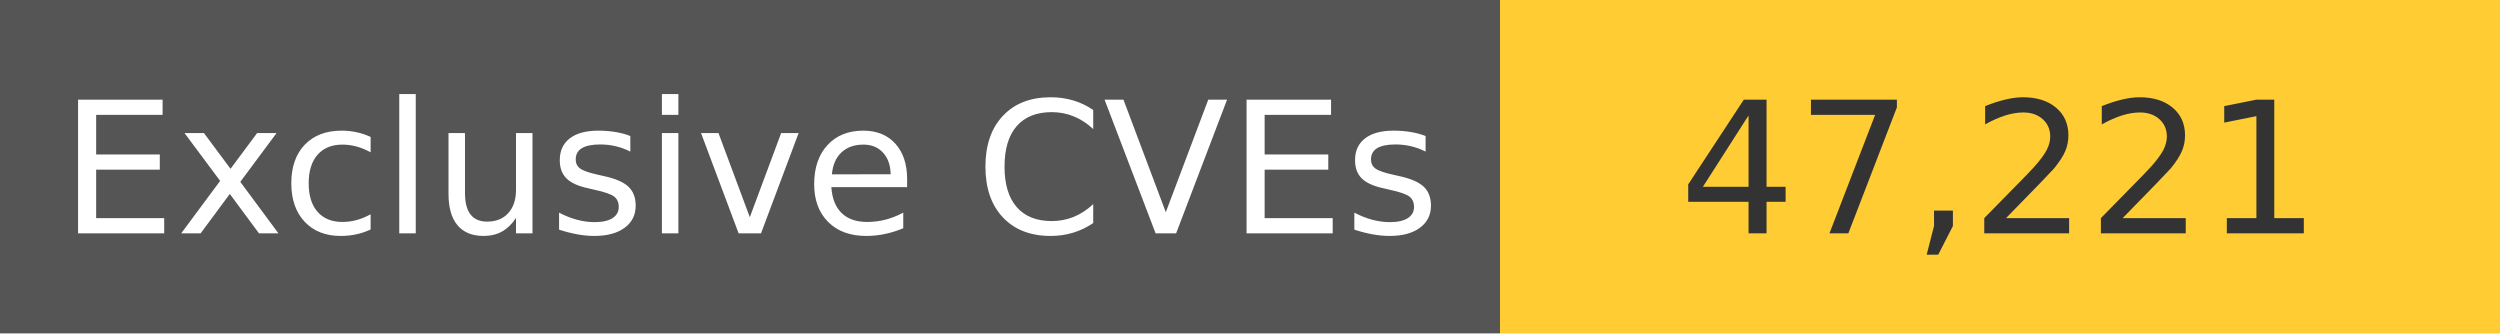
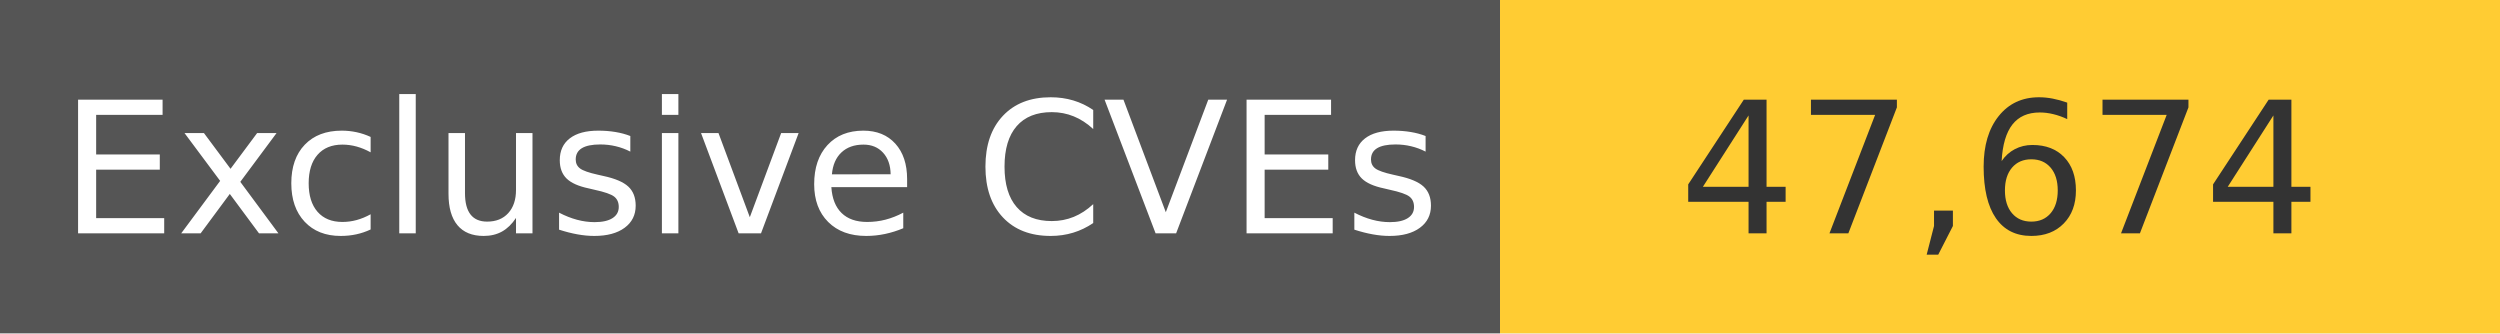
<svg xmlns="http://www.w3.org/2000/svg" width="150" height="20" role="img">
  <linearGradient id="s" x2="0" y2="100%">
    <stop offset="0" stop-color="#bbb" stop-opacity=".1" />
    <stop offset="1" stop-opacity=".1" />
  </linearGradient>
  <g>
    <rect width="90" height="20" fill="#555" />
    <rect x="90" width="267" height="20" fill="#ffcc33" />
  </g>
  <g fill="#fff" text-anchor="middle" font-family="Verdana,Geneva,DejaVu Sans,sans-serif" text-rendering="geometricPrecision" font-size="110">
    <text x="450" y="140" transform="scale(.1)" fill="#fff">
            Exclusive CVEs
        </text>
    <text x="1200" y="140" transform="scale(.1)" fill="#333">
-             47,221
+             47,674
        </text>
  </g>
</svg>
